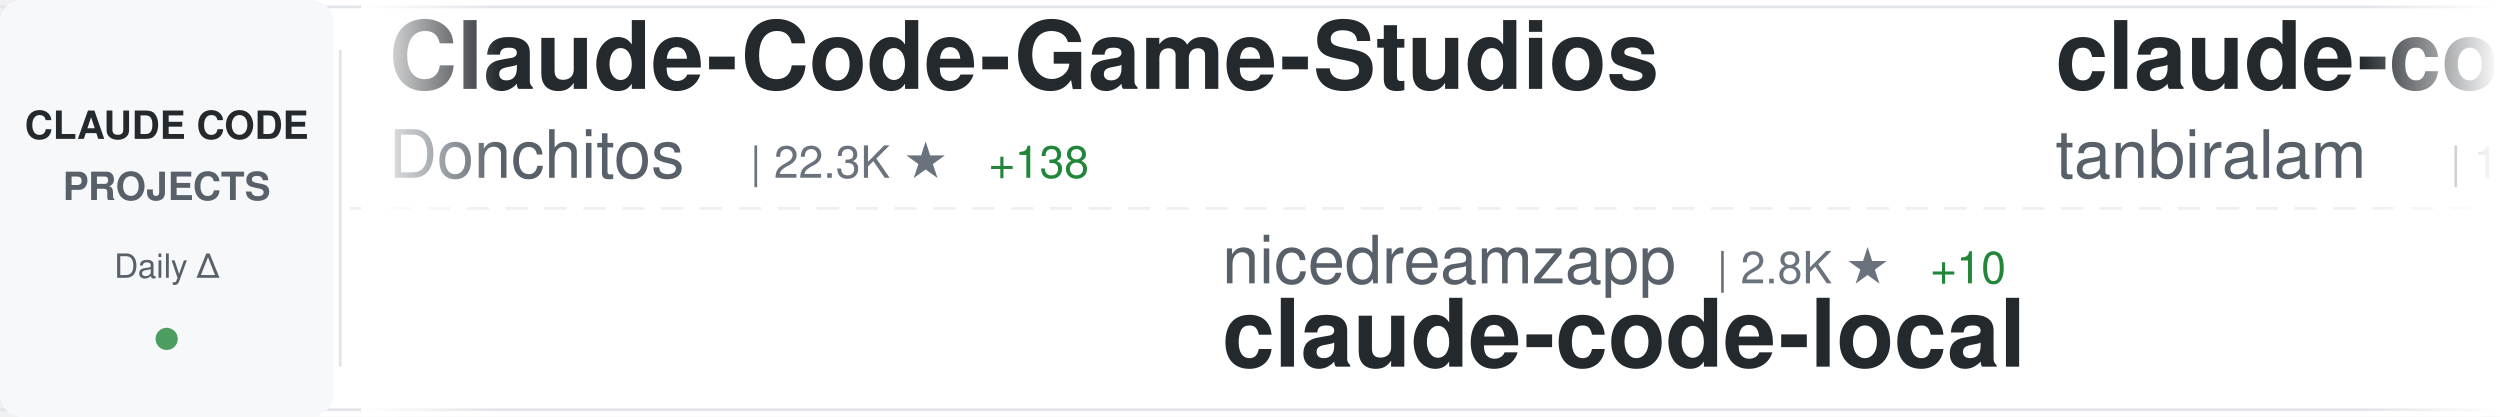
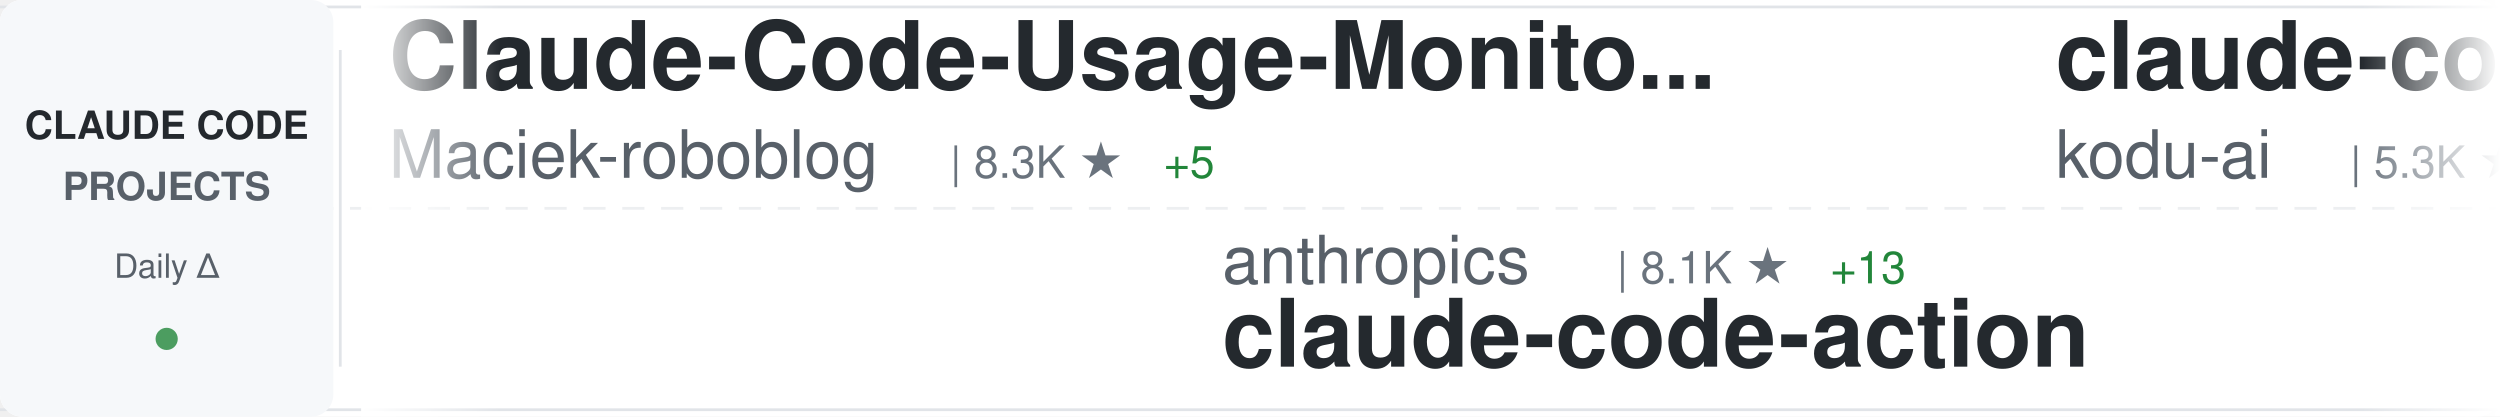
<svg xmlns="http://www.w3.org/2000/svg" width="900" height="150">
  <defs>
    <linearGradient id="awesomeLeftFade" x1="0%" y1="0%" x2="100%" y2="0%">
      <stop offset="0%" style="stop-color:#ffffff;stop-opacity:1" />
      <stop offset="100%" style="stop-color:#ffffff;stop-opacity:0" />
    </linearGradient>
    <linearGradient id="awesomeRightFade" x1="0%" y1="0%" x2="100%" y2="0%">
      <stop offset="0%" style="stop-color:#ffffff;stop-opacity:0" />
      <stop offset="100%" style="stop-color:#ffffff;stop-opacity:1" />
    </linearGradient>
  </defs>
  <rect width="900" height="150" fill="#ffffff" rx="8" />
  <rect x="0" y="2" width="900" height="1" fill="#e1e4e8" />
  <rect x="0" y="147" width="900" height="1" fill="#e1e4e8" />
  <line x1="0" y1="75" x2="900" y2="75" stroke="#e1e4e8" stroke-width="1" stroke-dasharray="8 6" opacity="0.6" />
  <rect x="0" y="0" width="120" height="150" fill="#f6f8fa" rx="8" />
  <text x="60" y="50" font-family="-apple-system, BlinkMacSystemFont, 'Segoe UI', Helvetica, Arial, sans-serif" font-size="14" font-weight="600" fill="#24292e" text-anchor="middle">CLAUDE CODE</text>
  <text x="60" y="72" font-family="-apple-system, BlinkMacSystemFont, 'Segoe UI', Helvetica, Arial, sans-serif" font-size="14" font-weight="600" fill="#586069" text-anchor="middle">PROJECTS</text>
  <text x="60" y="100" font-family="-apple-system, BlinkMacSystemFont, 'Segoe UI', Helvetica, Arial, sans-serif" font-size="12" font-weight="500" fill="#586069" text-anchor="middle">Daily Δ</text>
  <circle cx="60" cy="122" r="4" fill="#22863a" opacity="0.8" />
  <rect x="122" y="18" width="1" height="114" fill="#e1e4e8" />
  <clipPath id="awesomeTickerClip">
    <rect x="130" y="0" width="770" height="150" />
  </clipPath>
  <g clip-path="url(#awesomeTickerClip)">
    <g id="awesomeTickerItems">
      <animateTransform attributeName="transform" attributeType="XML" type="translate" from="0 0" to="-3000 0" dur="54s" repeatCount="indefinite" />
      <g transform="translate(0, 0)">
-         <text x="140" y="32" font-family="-apple-system, BlinkMacSystemFont, 'Segoe UI', Helvetica, Arial, sans-serif" font-size="34" font-weight="600" fill="#24292e">Claude-Code-Game-Studios</text>
-         <text x="140" y="64" font-family="-apple-system, BlinkMacSystemFont, 'Segoe UI', Helvetica, Arial, sans-serif" font-size="24" font-weight="400" fill="#586069">Donchitos</text>
-         <text x="270" y="64" font-family="-apple-system, BlinkMacSystemFont, 'Segoe UI', Helvetica, Arial, sans-serif" font-size="16" font-weight="500" fill="#6a737d">| 22.3K ★</text>
-         <text x="356" y="64" font-family="-apple-system, BlinkMacSystemFont, 'Segoe UI', Helvetica, Arial, sans-serif" font-size="16" font-weight="500" fill="#22863a"> +138</text>
+         <text x="140" y="32" font-family="-apple-system, BlinkMacSystemFont, 'Segoe UI', Helvetica, Arial, sans-serif" font-size="34" font-weight="600" fill="#24292e">Claude-Code-Usage-Monito...</text>
+         <text x="140" y="64" font-family="-apple-system, BlinkMacSystemFont, 'Segoe UI', Helvetica, Arial, sans-serif" font-size="24" font-weight="400" fill="#586069">Maciek-roboblog</text>
+         <text x="342" y="64" font-family="-apple-system, BlinkMacSystemFont, 'Segoe UI', Helvetica, Arial, sans-serif" font-size="16" font-weight="500" fill="#6a737d">| 8.3K ★</text>
+         <text x="419" y="64" font-family="-apple-system, BlinkMacSystemFont, 'Segoe UI', Helvetica, Arial, sans-serif" font-size="16" font-weight="500" fill="#22863a"> +5</text>
      </g>
      <g transform="translate(300, 0)">
-         <text x="140" y="102" font-family="-apple-system, BlinkMacSystemFont, 'Segoe UI', Helvetica, Arial, sans-serif" font-size="24" font-weight="400" fill="#586069">nicedreamzapp</text>
-         <text x="318" y="102" font-family="-apple-system, BlinkMacSystemFont, 'Segoe UI', Helvetica, Arial, sans-serif" font-size="16" font-weight="500" fill="#6a737d">| 2.8K ★</text>
-         <text x="395" y="102" font-family="-apple-system, BlinkMacSystemFont, 'Segoe UI', Helvetica, Arial, sans-serif" font-size="16" font-weight="500" fill="#22863a"> +10</text>
-         <text x="140" y="132" font-family="-apple-system, BlinkMacSystemFont, 'Segoe UI', Helvetica, Arial, sans-serif" font-size="34" font-weight="600" fill="#24292e">claude-code-local</text>
+         <text x="140" y="102" font-family="-apple-system, BlinkMacSystemFont, 'Segoe UI', Helvetica, Arial, sans-serif" font-size="24" font-weight="400" fill="#586069">anthropics</text>
+         <text x="282" y="102" font-family="-apple-system, BlinkMacSystemFont, 'Segoe UI', Helvetica, Arial, sans-serif" font-size="16" font-weight="500" fill="#6a737d">| 8.1K ★</text>
+         <text x="359" y="102" font-family="-apple-system, BlinkMacSystemFont, 'Segoe UI', Helvetica, Arial, sans-serif" font-size="16" font-weight="500" fill="#22863a"> +13</text>
+         <text x="140" y="132" font-family="-apple-system, BlinkMacSystemFont, 'Segoe UI', Helvetica, Arial, sans-serif" font-size="34" font-weight="600" fill="#24292e">claude-code-action</text>
      </g>
      <g transform="translate(600, 0)">
-         <text x="140" y="32" font-family="-apple-system, BlinkMacSystemFont, 'Segoe UI', Helvetica, Arial, sans-serif" font-size="34" font-weight="600" fill="#24292e">claude-code</text>
-         <text x="140" y="64" font-family="-apple-system, BlinkMacSystemFont, 'Segoe UI', Helvetica, Arial, sans-serif" font-size="24" font-weight="400" fill="#586069">tanbiralam</text>
-         <text x="282" y="64" font-family="-apple-system, BlinkMacSystemFont, 'Segoe UI', Helvetica, Arial, sans-serif" font-size="16" font-weight="500" fill="#6a737d">| 1.9K ★</text>
-         <text x="359" y="64" font-family="-apple-system, BlinkMacSystemFont, 'Segoe UI', Helvetica, Arial, sans-serif" font-size="16" font-weight="500" fill="#22863a"> +10</text>
+         <text x="140" y="32" font-family="-apple-system, BlinkMacSystemFont, 'Segoe UI', Helvetica, Arial, sans-serif" font-size="34" font-weight="600" fill="#24292e">claude-coder</text>
+         <text x="140" y="64" font-family="-apple-system, BlinkMacSystemFont, 'Segoe UI', Helvetica, Arial, sans-serif" font-size="24" font-weight="400" fill="#586069">kodu-ai</text>
+         <text x="246" y="64" font-family="-apple-system, BlinkMacSystemFont, 'Segoe UI', Helvetica, Arial, sans-serif" font-size="16" font-weight="500" fill="#6a737d">| 5.3K ★</text>
      </g>
      <g transform="translate(900, 0)">
-         <text x="140" y="102" font-family="-apple-system, BlinkMacSystemFont, 'Segoe UI', Helvetica, Arial, sans-serif" font-size="24" font-weight="400" fill="#586069">sugyan</text>
-         <text x="234" y="102" font-family="-apple-system, BlinkMacSystemFont, 'Segoe UI', Helvetica, Arial, sans-serif" font-size="16" font-weight="500" fill="#6a737d">| 1.1K ★</text>
-         <text x="311" y="102" font-family="-apple-system, BlinkMacSystemFont, 'Segoe UI', Helvetica, Arial, sans-serif" font-size="16" font-weight="500" fill="#22863a"> +1</text>
-         <text x="140" y="132" font-family="-apple-system, BlinkMacSystemFont, 'Segoe UI', Helvetica, Arial, sans-serif" font-size="34" font-weight="600" fill="#24292e">claude-code-webui</text>
+         <text x="140" y="102" font-family="-apple-system, BlinkMacSystemFont, 'Segoe UI', Helvetica, Arial, sans-serif" font-size="24" font-weight="400" fill="#586069">affaan-m</text>
+         <text x="258" y="102" font-family="-apple-system, BlinkMacSystemFont, 'Segoe UI', Helvetica, Arial, sans-serif" font-size="16" font-weight="500" fill="#6a737d">| 221.7K ★</text>
+         <text x="353" y="102" font-family="-apple-system, BlinkMacSystemFont, 'Segoe UI', Helvetica, Arial, sans-serif" font-size="16" font-weight="500" fill="#22863a"> +599</text>
+         <text x="140" y="132" font-family="-apple-system, BlinkMacSystemFont, 'Segoe UI', Helvetica, Arial, sans-serif" font-size="34" font-weight="600" fill="#24292e">ECC</text>
      </g>
      <g transform="translate(1200, 0)">
-         <text x="140" y="32" font-family="-apple-system, BlinkMacSystemFont, 'Segoe UI', Helvetica, Arial, sans-serif" font-size="34" font-weight="600" fill="#24292e">claude-code-harness</text>
-         <text x="140" y="64" font-family="-apple-system, BlinkMacSystemFont, 'Segoe UI', Helvetica, Arial, sans-serif" font-size="24" font-weight="400" fill="#586069">Chachamaru127</text>
-         <text x="318" y="64" font-family="-apple-system, BlinkMacSystemFont, 'Segoe UI', Helvetica, Arial, sans-serif" font-size="16" font-weight="500" fill="#6a737d">| 2.9K ★</text>
-         <text x="395" y="64" font-family="-apple-system, BlinkMacSystemFont, 'Segoe UI', Helvetica, Arial, sans-serif" font-size="16" font-weight="500" fill="#22863a"> +7</text>
+         <text x="140" y="32" font-family="-apple-system, BlinkMacSystemFont, 'Segoe UI', Helvetica, Arial, sans-serif" font-size="34" font-weight="600" fill="#24292e">claude-code-pm-course</text>
+         <text x="140" y="64" font-family="-apple-system, BlinkMacSystemFont, 'Segoe UI', Helvetica, Arial, sans-serif" font-size="24" font-weight="400" fill="#586069">carlvellotti</text>
+         <text x="306" y="64" font-family="-apple-system, BlinkMacSystemFont, 'Segoe UI', Helvetica, Arial, sans-serif" font-size="16" font-weight="500" fill="#6a737d">| 2.1K ★</text>
+         <text x="383" y="64" font-family="-apple-system, BlinkMacSystemFont, 'Segoe UI', Helvetica, Arial, sans-serif" font-size="16" font-weight="500" fill="#22863a"> +1</text>
      </g>
      <g transform="translate(1500, 0)">
-         <text x="140" y="102" font-family="-apple-system, BlinkMacSystemFont, 'Segoe UI', Helvetica, Arial, sans-serif" font-size="24" font-weight="400" fill="#586069">huangserva</text>
-         <text x="282" y="102" font-family="-apple-system, BlinkMacSystemFont, 'Segoe UI', Helvetica, Arial, sans-serif" font-size="16" font-weight="500" fill="#6a737d">| 609 ★</text>
-         <text x="140" y="132" font-family="-apple-system, BlinkMacSystemFont, 'Segoe UI', Helvetica, Arial, sans-serif" font-size="34" font-weight="600" fill="#24292e">claude-code-cli</text>
+         <text x="140" y="102" font-family="-apple-system, BlinkMacSystemFont, 'Segoe UI', Helvetica, Arial, sans-serif" font-size="24" font-weight="400" fill="#586069">VineeTagarwaL-code</text>
+         <text x="378" y="102" font-family="-apple-system, BlinkMacSystemFont, 'Segoe UI', Helvetica, Arial, sans-serif" font-size="16" font-weight="500" fill="#6a737d">| 276 ★</text>
+         <text x="140" y="132" font-family="-apple-system, BlinkMacSystemFont, 'Segoe UI', Helvetica, Arial, sans-serif" font-size="34" font-weight="600" fill="#24292e">claude-code</text>
      </g>
      <g transform="translate(1800, 0)">
-         <text x="140" y="32" font-family="-apple-system, BlinkMacSystemFont, 'Segoe UI', Helvetica, Arial, sans-serif" font-size="34" font-weight="600" fill="#24292e">my-claude-code-setup</text>
-         <text x="140" y="64" font-family="-apple-system, BlinkMacSystemFont, 'Segoe UI', Helvetica, Arial, sans-serif" font-size="24" font-weight="400" fill="#586069">centminmod</text>
-         <text x="282" y="64" font-family="-apple-system, BlinkMacSystemFont, 'Segoe UI', Helvetica, Arial, sans-serif" font-size="16" font-weight="500" fill="#6a737d">| 2.4K ★</text>
-         <text x="359" y="64" font-family="-apple-system, BlinkMacSystemFont, 'Segoe UI', Helvetica, Arial, sans-serif" font-size="16" font-weight="500" fill="#22863a"> +2</text>
+         <text x="140" y="32" font-family="-apple-system, BlinkMacSystemFont, 'Segoe UI', Helvetica, Arial, sans-serif" font-size="34" font-weight="600" fill="#24292e">claude-code-analysis</text>
+         <text x="140" y="64" font-family="-apple-system, BlinkMacSystemFont, 'Segoe UI', Helvetica, Arial, sans-serif" font-size="24" font-weight="400" fill="#586069">liuup</text>
+         <text x="222" y="64" font-family="-apple-system, BlinkMacSystemFont, 'Segoe UI', Helvetica, Arial, sans-serif" font-size="16" font-weight="500" fill="#6a737d">| 3.3K ★</text>
+         <text x="299" y="64" font-family="-apple-system, BlinkMacSystemFont, 'Segoe UI', Helvetica, Arial, sans-serif" font-size="16" font-weight="500" fill="#22863a"> +13</text>
      </g>
      <g transform="translate(2100, 0)">
-         <text x="140" y="102" font-family="-apple-system, BlinkMacSystemFont, 'Segoe UI', Helvetica, Arial, sans-serif" font-size="24" font-weight="400" fill="#586069">RishabhK103</text>
-         <text x="294" y="102" font-family="-apple-system, BlinkMacSystemFont, 'Segoe UI', Helvetica, Arial, sans-serif" font-size="16" font-weight="500" fill="#6a737d">| 97 ★</text>
-         <text x="353" y="102" font-family="-apple-system, BlinkMacSystemFont, 'Segoe UI', Helvetica, Arial, sans-serif" font-size="16" font-weight="500" fill="#22863a"> +1</text>
-         <text x="140" y="132" font-family="-apple-system, BlinkMacSystemFont, 'Segoe UI', Helvetica, Arial, sans-serif" font-size="34" font-weight="600" fill="#24292e">claude-code</text>
+         <text x="140" y="102" font-family="-apple-system, BlinkMacSystemFont, 'Segoe UI', Helvetica, Arial, sans-serif" font-size="24" font-weight="400" fill="#586069">777genius</text>
+         <text x="270" y="102" font-family="-apple-system, BlinkMacSystemFont, 'Segoe UI', Helvetica, Arial, sans-serif" font-size="16" font-weight="500" fill="#6a737d">| 915 ★</text>
+         <text x="338" y="102" font-family="-apple-system, BlinkMacSystemFont, 'Segoe UI', Helvetica, Arial, sans-serif" font-size="16" font-weight="500" fill="#22863a"> +1</text>
+         <text x="140" y="132" font-family="-apple-system, BlinkMacSystemFont, 'Segoe UI', Helvetica, Arial, sans-serif" font-size="34" font-weight="600" fill="#24292e">claude-code-source-code</text>
      </g>
      <g transform="translate(2400, 0)">
-         <text x="140" y="32" font-family="-apple-system, BlinkMacSystemFont, 'Segoe UI', Helvetica, Arial, sans-serif" font-size="34" font-weight="600" fill="#24292e">ralph-claude-code</text>
-         <text x="140" y="64" font-family="-apple-system, BlinkMacSystemFont, 'Segoe UI', Helvetica, Arial, sans-serif" font-size="24" font-weight="400" fill="#586069">frankbria</text>
-         <text x="270" y="64" font-family="-apple-system, BlinkMacSystemFont, 'Segoe UI', Helvetica, Arial, sans-serif" font-size="16" font-weight="500" fill="#6a737d">| 9.5K ★</text>
-         <text x="347" y="64" font-family="-apple-system, BlinkMacSystemFont, 'Segoe UI', Helvetica, Arial, sans-serif" font-size="16" font-weight="500" fill="#22863a"> +9</text>
+         <text x="140" y="32" font-family="-apple-system, BlinkMacSystemFont, 'Segoe UI', Helvetica, Arial, sans-serif" font-size="34" font-weight="600" fill="#24292e">claude-code-prompts</text>
+         <text x="140" y="64" font-family="-apple-system, BlinkMacSystemFont, 'Segoe UI', Helvetica, Arial, sans-serif" font-size="24" font-weight="400" fill="#586069">repowise-dev</text>
+         <text x="306" y="64" font-family="-apple-system, BlinkMacSystemFont, 'Segoe UI', Helvetica, Arial, sans-serif" font-size="16" font-weight="500" fill="#6a737d">| 1.1K ★</text>
+         <text x="383" y="64" font-family="-apple-system, BlinkMacSystemFont, 'Segoe UI', Helvetica, Arial, sans-serif" font-size="16" font-weight="500" fill="#22863a"> +2</text>
      </g>
      <g transform="translate(2700, 0)">
-         <text x="140" y="102" font-family="-apple-system, BlinkMacSystemFont, 'Segoe UI', Helvetica, Arial, sans-serif" font-size="24" font-weight="400" fill="#586069">affaan-m</text>
-         <text x="258" y="102" font-family="-apple-system, BlinkMacSystemFont, 'Segoe UI', Helvetica, Arial, sans-serif" font-size="16" font-weight="500" fill="#6a737d">| 221.5K ★</text>
-         <text x="353" y="102" font-family="-apple-system, BlinkMacSystemFont, 'Segoe UI', Helvetica, Arial, sans-serif" font-size="16" font-weight="500" fill="#22863a"> +600</text>
-         <text x="140" y="132" font-family="-apple-system, BlinkMacSystemFont, 'Segoe UI', Helvetica, Arial, sans-serif" font-size="34" font-weight="600" fill="#24292e">ECC</text>
+         <text x="140" y="102" font-family="-apple-system, BlinkMacSystemFont, 'Segoe UI', Helvetica, Arial, sans-serif" font-size="24" font-weight="400" fill="#586069">OrcaWhisper</text>
+         <text x="294" y="102" font-family="-apple-system, BlinkMacSystemFont, 'Segoe UI', Helvetica, Arial, sans-serif" font-size="16" font-weight="500" fill="#6a737d">| 79 ★</text>
+         <text x="140" y="132" font-family="-apple-system, BlinkMacSystemFont, 'Segoe UI', Helvetica, Arial, sans-serif" font-size="34" font-weight="600" fill="#24292e">Claude-Code</text>
      </g>
      <g transform="translate(3000, 0)">
-         <text x="140" y="32" font-family="-apple-system, BlinkMacSystemFont, 'Segoe UI', Helvetica, Arial, sans-serif" font-size="34" font-weight="600" fill="#24292e">Claude-Code-Game-Studios</text>
-         <text x="140" y="64" font-family="-apple-system, BlinkMacSystemFont, 'Segoe UI', Helvetica, Arial, sans-serif" font-size="24" font-weight="400" fill="#586069">Donchitos</text>
-         <text x="270" y="64" font-family="-apple-system, BlinkMacSystemFont, 'Segoe UI', Helvetica, Arial, sans-serif" font-size="16" font-weight="500" fill="#6a737d">| 22.3K ★</text>
-         <text x="356" y="64" font-family="-apple-system, BlinkMacSystemFont, 'Segoe UI', Helvetica, Arial, sans-serif" font-size="16" font-weight="500" fill="#22863a"> +138</text>
+         <text x="140" y="32" font-family="-apple-system, BlinkMacSystemFont, 'Segoe UI', Helvetica, Arial, sans-serif" font-size="34" font-weight="600" fill="#24292e">Claude-Code-Usage-Monito...</text>
+         <text x="140" y="64" font-family="-apple-system, BlinkMacSystemFont, 'Segoe UI', Helvetica, Arial, sans-serif" font-size="24" font-weight="400" fill="#586069">Maciek-roboblog</text>
+         <text x="342" y="64" font-family="-apple-system, BlinkMacSystemFont, 'Segoe UI', Helvetica, Arial, sans-serif" font-size="16" font-weight="500" fill="#6a737d">| 8.3K ★</text>
+         <text x="419" y="64" font-family="-apple-system, BlinkMacSystemFont, 'Segoe UI', Helvetica, Arial, sans-serif" font-size="16" font-weight="500" fill="#22863a"> +5</text>
      </g>
      <g transform="translate(3300, 0)">
-         <text x="140" y="102" font-family="-apple-system, BlinkMacSystemFont, 'Segoe UI', Helvetica, Arial, sans-serif" font-size="24" font-weight="400" fill="#586069">nicedreamzapp</text>
-         <text x="318" y="102" font-family="-apple-system, BlinkMacSystemFont, 'Segoe UI', Helvetica, Arial, sans-serif" font-size="16" font-weight="500" fill="#6a737d">| 2.8K ★</text>
-         <text x="395" y="102" font-family="-apple-system, BlinkMacSystemFont, 'Segoe UI', Helvetica, Arial, sans-serif" font-size="16" font-weight="500" fill="#22863a"> +10</text>
-         <text x="140" y="132" font-family="-apple-system, BlinkMacSystemFont, 'Segoe UI', Helvetica, Arial, sans-serif" font-size="34" font-weight="600" fill="#24292e">claude-code-local</text>
+         <text x="140" y="102" font-family="-apple-system, BlinkMacSystemFont, 'Segoe UI', Helvetica, Arial, sans-serif" font-size="24" font-weight="400" fill="#586069">anthropics</text>
+         <text x="282" y="102" font-family="-apple-system, BlinkMacSystemFont, 'Segoe UI', Helvetica, Arial, sans-serif" font-size="16" font-weight="500" fill="#6a737d">| 8.1K ★</text>
+         <text x="359" y="102" font-family="-apple-system, BlinkMacSystemFont, 'Segoe UI', Helvetica, Arial, sans-serif" font-size="16" font-weight="500" fill="#22863a"> +13</text>
+         <text x="140" y="132" font-family="-apple-system, BlinkMacSystemFont, 'Segoe UI', Helvetica, Arial, sans-serif" font-size="34" font-weight="600" fill="#24292e">claude-code-action</text>
      </g>
      <g transform="translate(3600, 0)">
-         <text x="140" y="32" font-family="-apple-system, BlinkMacSystemFont, 'Segoe UI', Helvetica, Arial, sans-serif" font-size="34" font-weight="600" fill="#24292e">claude-code</text>
-         <text x="140" y="64" font-family="-apple-system, BlinkMacSystemFont, 'Segoe UI', Helvetica, Arial, sans-serif" font-size="24" font-weight="400" fill="#586069">tanbiralam</text>
-         <text x="282" y="64" font-family="-apple-system, BlinkMacSystemFont, 'Segoe UI', Helvetica, Arial, sans-serif" font-size="16" font-weight="500" fill="#6a737d">| 1.9K ★</text>
-         <text x="359" y="64" font-family="-apple-system, BlinkMacSystemFont, 'Segoe UI', Helvetica, Arial, sans-serif" font-size="16" font-weight="500" fill="#22863a"> +10</text>
+         <text x="140" y="32" font-family="-apple-system, BlinkMacSystemFont, 'Segoe UI', Helvetica, Arial, sans-serif" font-size="34" font-weight="600" fill="#24292e">claude-coder</text>
+         <text x="140" y="64" font-family="-apple-system, BlinkMacSystemFont, 'Segoe UI', Helvetica, Arial, sans-serif" font-size="24" font-weight="400" fill="#586069">kodu-ai</text>
+         <text x="246" y="64" font-family="-apple-system, BlinkMacSystemFont, 'Segoe UI', Helvetica, Arial, sans-serif" font-size="16" font-weight="500" fill="#6a737d">| 5.3K ★</text>
      </g>
      <g transform="translate(3900, 0)">
-         <text x="140" y="102" font-family="-apple-system, BlinkMacSystemFont, 'Segoe UI', Helvetica, Arial, sans-serif" font-size="24" font-weight="400" fill="#586069">sugyan</text>
-         <text x="234" y="102" font-family="-apple-system, BlinkMacSystemFont, 'Segoe UI', Helvetica, Arial, sans-serif" font-size="16" font-weight="500" fill="#6a737d">| 1.1K ★</text>
-         <text x="311" y="102" font-family="-apple-system, BlinkMacSystemFont, 'Segoe UI', Helvetica, Arial, sans-serif" font-size="16" font-weight="500" fill="#22863a"> +1</text>
-         <text x="140" y="132" font-family="-apple-system, BlinkMacSystemFont, 'Segoe UI', Helvetica, Arial, sans-serif" font-size="34" font-weight="600" fill="#24292e">claude-code-webui</text>
+         <text x="140" y="102" font-family="-apple-system, BlinkMacSystemFont, 'Segoe UI', Helvetica, Arial, sans-serif" font-size="24" font-weight="400" fill="#586069">affaan-m</text>
+         <text x="258" y="102" font-family="-apple-system, BlinkMacSystemFont, 'Segoe UI', Helvetica, Arial, sans-serif" font-size="16" font-weight="500" fill="#6a737d">| 221.7K ★</text>
+         <text x="353" y="102" font-family="-apple-system, BlinkMacSystemFont, 'Segoe UI', Helvetica, Arial, sans-serif" font-size="16" font-weight="500" fill="#22863a"> +599</text>
+         <text x="140" y="132" font-family="-apple-system, BlinkMacSystemFont, 'Segoe UI', Helvetica, Arial, sans-serif" font-size="34" font-weight="600" fill="#24292e">ECC</text>
      </g>
    </g>
  </g>
  <rect x="130" y="0" width="50" height="150" fill="url(#awesomeLeftFade)" />
  <rect x="850" y="0" width="50" height="150" fill="url(#awesomeRightFade)" />
</svg>
